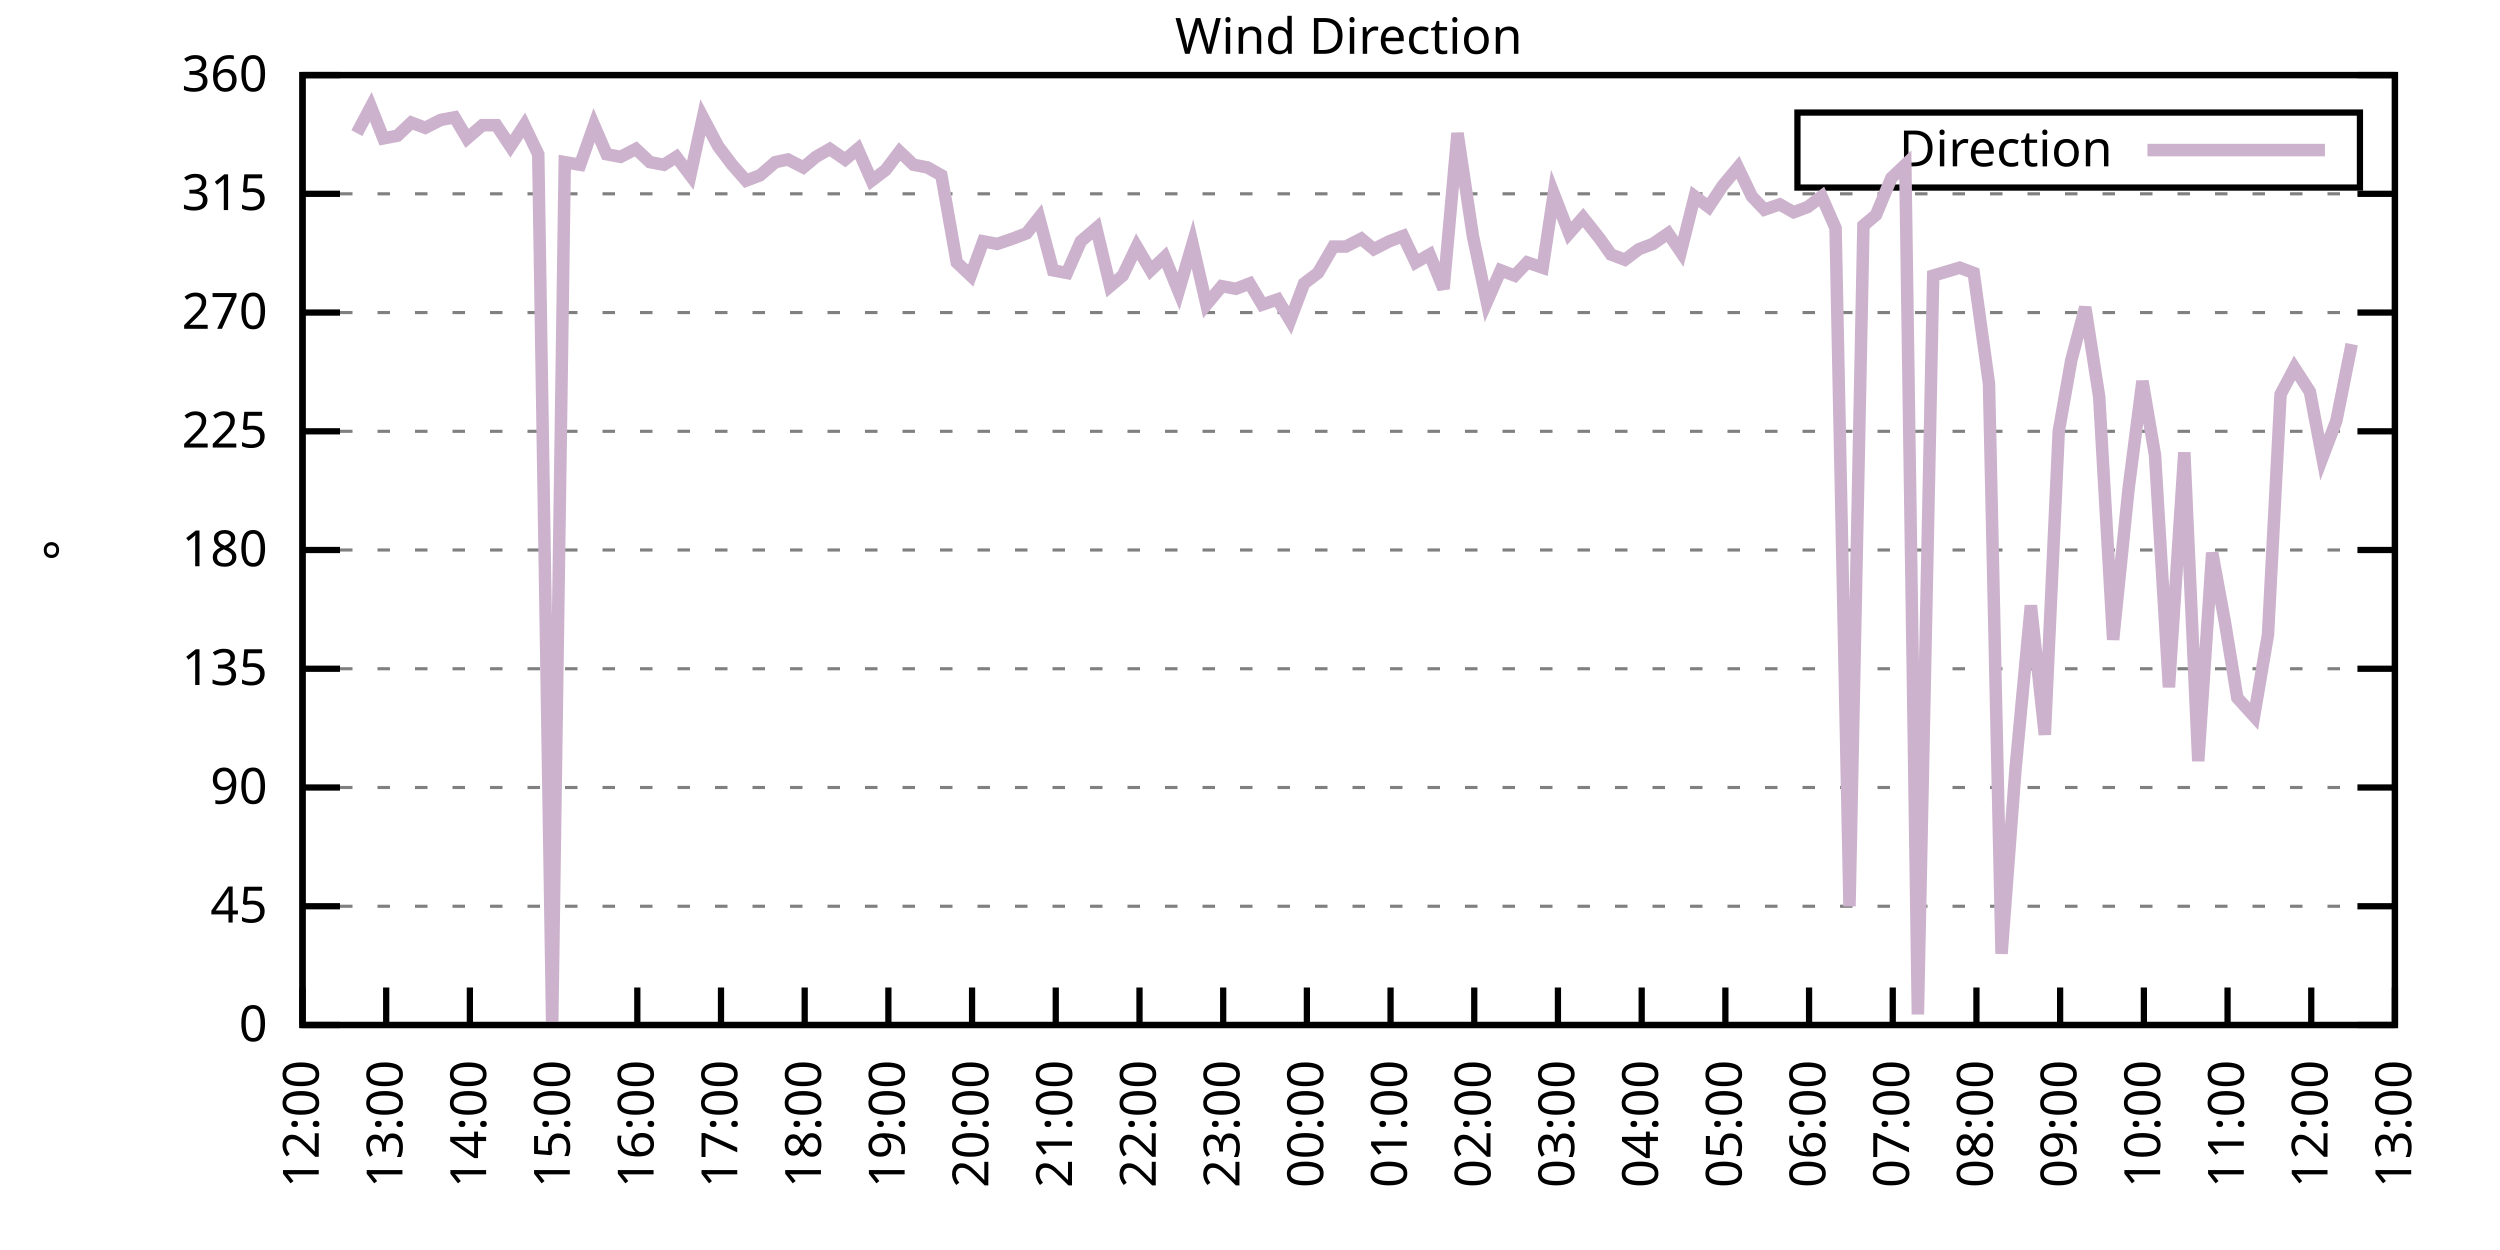
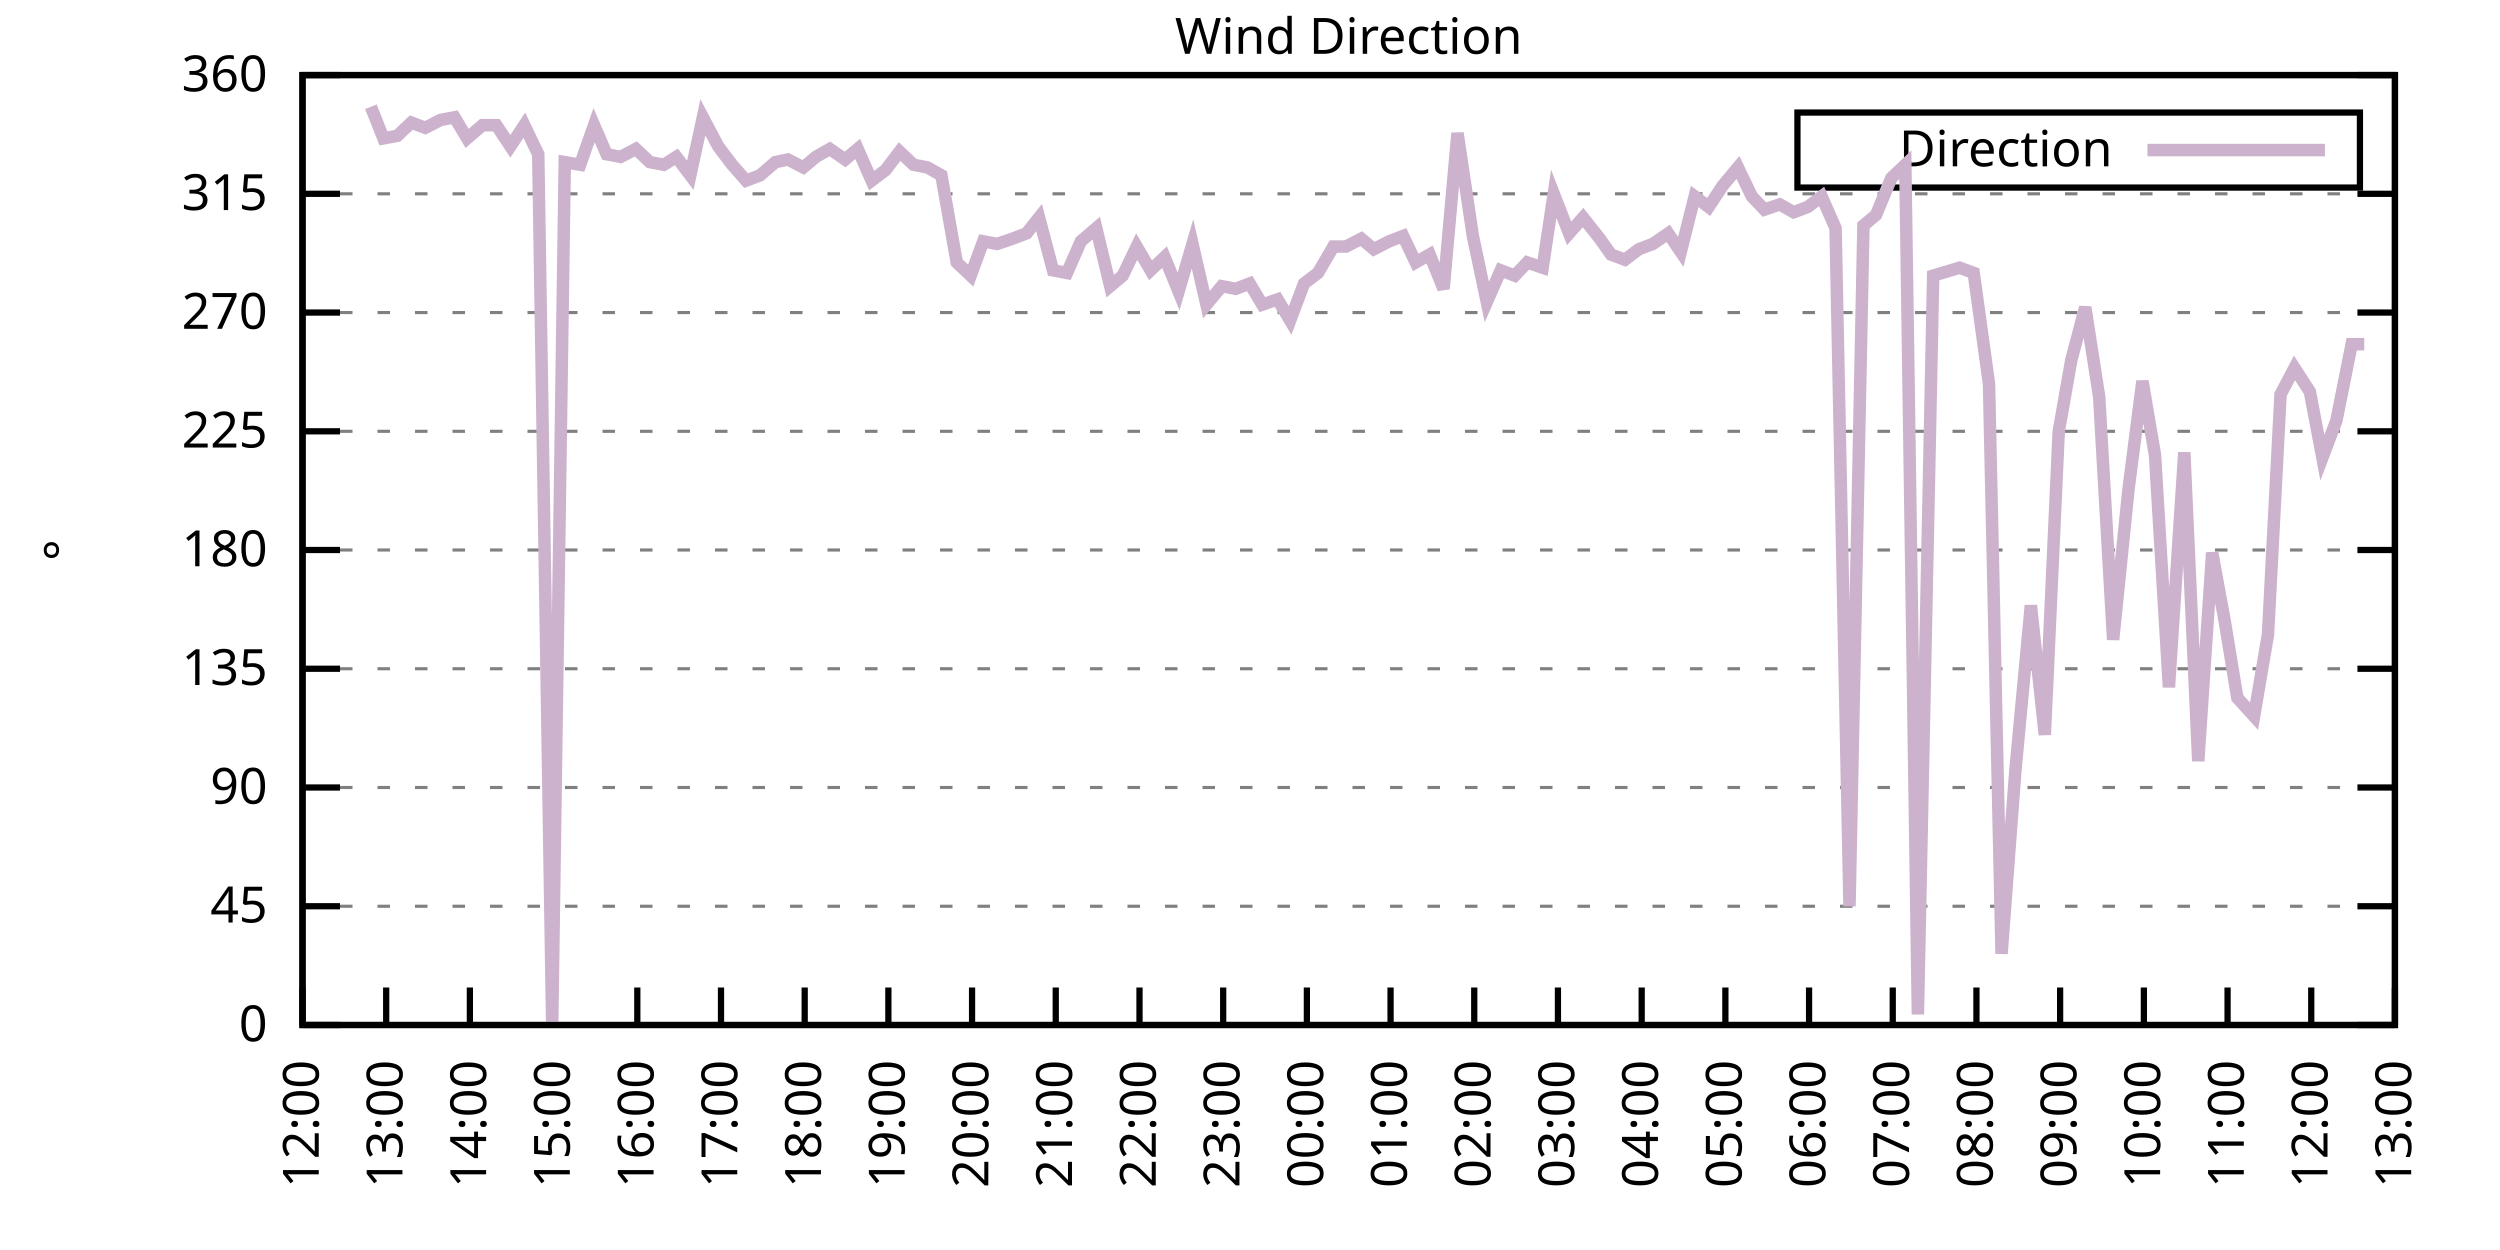
<svg xmlns="http://www.w3.org/2000/svg" xmlns:xlink="http://www.w3.org/1999/xlink" width="400" height="200" viewBox="0 0 400 200">
  <g id="gnuplot_canvas">
    <rect x="0" y="0" width="400" height="200" fill="none" />
    <defs>
      <circle id="gpDot" r="0.5" stroke-width="0.5" stroke="currentColor" />
      <path id="gpPt0" stroke-width="0.333" stroke="currentColor" d="M-1,0 h2 M0,-1 v2" />
      <path id="gpPt1" stroke-width="0.333" stroke="currentColor" d="M-1,-1 L1,1 M1,-1 L-1,1" />
      <path id="gpPt2" stroke-width="0.333" stroke="currentColor" d="M-1,0 L1,0 M0,-1 L0,1 M-1,-1 L1,1 M-1,1 L1,-1" />
      <rect id="gpPt3" stroke-width="0.333" stroke="currentColor" x="-1" y="-1" width="2" height="2" />
      <rect id="gpPt4" stroke-width="0.333" stroke="currentColor" fill="currentColor" x="-1" y="-1" width="2" height="2" />
      <circle id="gpPt5" stroke-width="0.333" stroke="currentColor" cx="0" cy="0" r="1" />
      <use xlink:href="#gpPt5" id="gpPt6" fill="currentColor" stroke="none" />
      <path id="gpPt7" stroke-width="0.333" stroke="currentColor" d="M0,-1.33 L-1.33,0.67 L1.33,0.67 z" />
      <use xlink:href="#gpPt7" id="gpPt8" fill="currentColor" stroke="none" />
      <use xlink:href="#gpPt7" id="gpPt9" stroke="currentColor" transform="rotate(180)" />
      <use xlink:href="#gpPt9" id="gpPt10" fill="currentColor" stroke="none" />
      <use xlink:href="#gpPt3" id="gpPt11" stroke="currentColor" transform="rotate(45)" />
      <use xlink:href="#gpPt11" id="gpPt12" fill="currentColor" stroke="none" />
      <path id="gpPt13" stroke-width="0.333" stroke="currentColor" d="M0,1.330 L1.265,0.411 L0.782,-1.067 L-0.782,-1.076 L-1.265,0.411 z" />
      <use xlink:href="#gpPt13" id="gpPt14" fill="currentColor" stroke="none" />
      <filter id="textbox" filterUnits="objectBoundingBox" x="0" y="0" height="1" width="1">
        <feFlood flood-color="white" flood-opacity="1" result="bgnd" />
        <feComposite in="SourceGraphic" in2="bgnd" operator="atop" />
      </filter>
      <filter id="greybox" filterUnits="objectBoundingBox" x="0" y="0" height="1" width="1">
        <feFlood flood-color="lightgrey" flood-opacity="1" result="grey" />
        <feComposite in="SourceGraphic" in2="grey" operator="atop" />
      </filter>
    </defs>
    <g fill="none" color="white" stroke="currentColor" stroke-width="1.00" stroke-linecap="butt" stroke-linejoin="miter">
</g>
    <g fill="none" color="black" stroke="currentColor" stroke-width="1.00" stroke-linecap="butt" stroke-linejoin="miter">
      <g stroke="none" shape-rendering="crispEdges">
        <polygon fill="rgb(255, 255, 255)" points="48.40,164.00 383.18,164.00 383.18,12.02 48.40,12.02 " />
      </g>
    </g>
    <g fill="none" color="black" stroke="currentColor" stroke-width="1.00" stroke-linecap="butt" stroke-linejoin="miter">
</g>
    <g fill="none" color="black" stroke="black" stroke-width="0.50" stroke-linecap="butt" stroke-linejoin="miter">
</g>
    <g fill="none" color="gray" stroke="currentColor" stroke-width="0.50" stroke-linecap="butt" stroke-linejoin="miter">
      <path stroke="gray" stroke-dasharray="2,4" class="gridline" d="M48.40,164.00 L383.19,164.00  " />
    </g>
    <g fill="none" color="gray" stroke="gray" stroke-width="1.00" stroke-linecap="butt" stroke-linejoin="miter">
</g>
    <g fill="none" color="black" stroke="currentColor" stroke-width="1.00" stroke-linecap="butt" stroke-linejoin="miter">
      <path stroke="black" d="M48.40,164.00 L54.40,164.00 M383.19,164.00 L377.19,164.00  " />
      <g transform="translate(42.80,166.60)" stroke="none" fill="black" font-family="Sans" font-size="8.00" text-anchor="end">
        <text>
          <tspan font-family="Sans"> 0</tspan>
        </text>
      </g>
    </g>
    <g fill="none" color="black" stroke="currentColor" stroke-width="1.00" stroke-linecap="butt" stroke-linejoin="miter">
</g>
    <g fill="none" color="black" stroke="black" stroke-width="0.50" stroke-linecap="butt" stroke-linejoin="miter">
</g>
    <g fill="none" color="gray" stroke="currentColor" stroke-width="0.50" stroke-linecap="butt" stroke-linejoin="miter">
      <path stroke="gray" stroke-dasharray="2,4" class="gridline" d="M48.40,145.00 L383.19,145.00  " />
    </g>
    <g fill="none" color="gray" stroke="gray" stroke-width="1.00" stroke-linecap="butt" stroke-linejoin="miter">
</g>
    <g fill="none" color="black" stroke="currentColor" stroke-width="1.00" stroke-linecap="butt" stroke-linejoin="miter">
      <path stroke="black" d="M48.40,145.00 L54.40,145.00 M383.19,145.00 L377.19,145.00  " />
      <g transform="translate(42.80,147.60)" stroke="none" fill="black" font-family="Sans" font-size="8.00" text-anchor="end">
        <text>
          <tspan font-family="Sans"> 45</tspan>
        </text>
      </g>
    </g>
    <g fill="none" color="black" stroke="currentColor" stroke-width="1.00" stroke-linecap="butt" stroke-linejoin="miter">
</g>
    <g fill="none" color="black" stroke="black" stroke-width="0.50" stroke-linecap="butt" stroke-linejoin="miter">
</g>
    <g fill="none" color="gray" stroke="currentColor" stroke-width="0.50" stroke-linecap="butt" stroke-linejoin="miter">
      <path stroke="gray" stroke-dasharray="2,4" class="gridline" d="M48.40,126.00 L383.19,126.00  " />
    </g>
    <g fill="none" color="gray" stroke="gray" stroke-width="1.00" stroke-linecap="butt" stroke-linejoin="miter">
</g>
    <g fill="none" color="black" stroke="currentColor" stroke-width="1.00" stroke-linecap="butt" stroke-linejoin="miter">
      <path stroke="black" d="M48.40,126.00 L54.40,126.00 M383.19,126.00 L377.19,126.00  " />
      <g transform="translate(42.80,128.60)" stroke="none" fill="black" font-family="Sans" font-size="8.00" text-anchor="end">
        <text>
          <tspan font-family="Sans"> 90</tspan>
        </text>
      </g>
    </g>
    <g fill="none" color="black" stroke="currentColor" stroke-width="1.00" stroke-linecap="butt" stroke-linejoin="miter">
</g>
    <g fill="none" color="black" stroke="black" stroke-width="0.50" stroke-linecap="butt" stroke-linejoin="miter">
</g>
    <g fill="none" color="gray" stroke="currentColor" stroke-width="0.50" stroke-linecap="butt" stroke-linejoin="miter">
      <path stroke="gray" stroke-dasharray="2,4" class="gridline" d="M48.40,107.00 L383.19,107.00  " />
    </g>
    <g fill="none" color="gray" stroke="gray" stroke-width="1.00" stroke-linecap="butt" stroke-linejoin="miter">
</g>
    <g fill="none" color="black" stroke="currentColor" stroke-width="1.00" stroke-linecap="butt" stroke-linejoin="miter">
      <path stroke="black" d="M48.40,107.00 L54.40,107.00 M383.19,107.00 L377.19,107.00  " />
      <g transform="translate(42.80,109.60)" stroke="none" fill="black" font-family="Sans" font-size="8.00" text-anchor="end">
        <text>
          <tspan font-family="Sans"> 135</tspan>
        </text>
      </g>
    </g>
    <g fill="none" color="black" stroke="currentColor" stroke-width="1.00" stroke-linecap="butt" stroke-linejoin="miter">
</g>
    <g fill="none" color="black" stroke="black" stroke-width="0.50" stroke-linecap="butt" stroke-linejoin="miter">
</g>
    <g fill="none" color="gray" stroke="currentColor" stroke-width="0.50" stroke-linecap="butt" stroke-linejoin="miter">
      <path stroke="gray" stroke-dasharray="2,4" class="gridline" d="M48.40,88.00 L383.19,88.00  " />
    </g>
    <g fill="none" color="gray" stroke="gray" stroke-width="1.00" stroke-linecap="butt" stroke-linejoin="miter">
</g>
    <g fill="none" color="black" stroke="currentColor" stroke-width="1.00" stroke-linecap="butt" stroke-linejoin="miter">
      <path stroke="black" d="M48.40,88.00 L54.40,88.00 M383.19,88.00 L377.19,88.00  " />
      <g transform="translate(42.80,90.60)" stroke="none" fill="black" font-family="Sans" font-size="8.00" text-anchor="end">
        <text>
          <tspan font-family="Sans"> 180</tspan>
        </text>
      </g>
    </g>
    <g fill="none" color="black" stroke="currentColor" stroke-width="1.00" stroke-linecap="butt" stroke-linejoin="miter">
</g>
    <g fill="none" color="black" stroke="black" stroke-width="0.50" stroke-linecap="butt" stroke-linejoin="miter">
</g>
    <g fill="none" color="gray" stroke="currentColor" stroke-width="0.50" stroke-linecap="butt" stroke-linejoin="miter">
      <path stroke="gray" stroke-dasharray="2,4" class="gridline" d="M48.40,69.01 L383.19,69.01  " />
    </g>
    <g fill="none" color="gray" stroke="gray" stroke-width="1.00" stroke-linecap="butt" stroke-linejoin="miter">
</g>
    <g fill="none" color="black" stroke="currentColor" stroke-width="1.00" stroke-linecap="butt" stroke-linejoin="miter">
      <path stroke="black" d="M48.40,69.01 L54.40,69.01 M383.19,69.01 L377.19,69.01  " />
      <g transform="translate(42.80,71.61)" stroke="none" fill="black" font-family="Sans" font-size="8.00" text-anchor="end">
        <text>
          <tspan font-family="Sans"> 225</tspan>
        </text>
      </g>
    </g>
    <g fill="none" color="black" stroke="currentColor" stroke-width="1.00" stroke-linecap="butt" stroke-linejoin="miter">
</g>
    <g fill="none" color="black" stroke="black" stroke-width="0.50" stroke-linecap="butt" stroke-linejoin="miter">
</g>
    <g fill="none" color="gray" stroke="currentColor" stroke-width="0.50" stroke-linecap="butt" stroke-linejoin="miter">
      <path stroke="gray" stroke-dasharray="2,4" class="gridline" d="M48.40,50.01 L383.19,50.01  " />
    </g>
    <g fill="none" color="gray" stroke="gray" stroke-width="1.00" stroke-linecap="butt" stroke-linejoin="miter">
</g>
    <g fill="none" color="black" stroke="currentColor" stroke-width="1.00" stroke-linecap="butt" stroke-linejoin="miter">
      <path stroke="black" d="M48.40,50.01 L54.40,50.01 M383.19,50.01 L377.19,50.01  " />
      <g transform="translate(42.80,52.61)" stroke="none" fill="black" font-family="Sans" font-size="8.00" text-anchor="end">
        <text>
          <tspan font-family="Sans"> 270</tspan>
        </text>
      </g>
    </g>
    <g fill="none" color="black" stroke="currentColor" stroke-width="1.00" stroke-linecap="butt" stroke-linejoin="miter">
</g>
    <g fill="none" color="black" stroke="black" stroke-width="0.50" stroke-linecap="butt" stroke-linejoin="miter">
</g>
    <g fill="none" color="gray" stroke="currentColor" stroke-width="0.50" stroke-linecap="butt" stroke-linejoin="miter">
      <path stroke="gray" stroke-dasharray="2,4" class="gridline" d="M48.40,31.01 L383.19,31.01  " />
    </g>
    <g fill="none" color="gray" stroke="gray" stroke-width="1.00" stroke-linecap="butt" stroke-linejoin="miter">
</g>
    <g fill="none" color="black" stroke="currentColor" stroke-width="1.00" stroke-linecap="butt" stroke-linejoin="miter">
      <path stroke="black" d="M48.40,31.01 L54.40,31.01 M383.19,31.01 L377.19,31.01  " />
      <g transform="translate(42.80,33.61)" stroke="none" fill="black" font-family="Sans" font-size="8.00" text-anchor="end">
        <text>
          <tspan font-family="Sans"> 315</tspan>
        </text>
      </g>
    </g>
    <g fill="none" color="black" stroke="currentColor" stroke-width="1.00" stroke-linecap="butt" stroke-linejoin="miter">
</g>
    <g fill="none" color="black" stroke="black" stroke-width="0.50" stroke-linecap="butt" stroke-linejoin="miter">
</g>
    <g fill="none" color="gray" stroke="currentColor" stroke-width="0.50" stroke-linecap="butt" stroke-linejoin="miter">
      <path stroke="gray" stroke-dasharray="2,4" class="gridline" d="M48.40,12.01 L383.19,12.01  " />
    </g>
    <g fill="none" color="gray" stroke="gray" stroke-width="1.00" stroke-linecap="butt" stroke-linejoin="miter">
</g>
    <g fill="none" color="black" stroke="currentColor" stroke-width="1.00" stroke-linecap="butt" stroke-linejoin="miter">
      <path stroke="black" d="M48.40,12.01 L54.40,12.01 M383.19,12.01 L377.19,12.01  " />
      <g transform="translate(42.80,14.61)" stroke="none" fill="black" font-family="Sans" font-size="8.00" text-anchor="end">
        <text>
          <tspan font-family="Sans"> 360</tspan>
        </text>
      </g>
    </g>
    <g fill="none" color="black" stroke="currentColor" stroke-width="1.00" stroke-linecap="butt" stroke-linejoin="miter">
      <path stroke="black" d="M48.40,164.00 L48.40,158.00  " />
      <g transform="translate(51.00,169.60) rotate(270.00)" stroke="none" fill="black" font-family="Sans" font-size="8.00" text-anchor="end">
        <text>
          <tspan font-family="Sans">12:00</tspan>
        </text>
      </g>
    </g>
    <g fill="none" color="black" stroke="currentColor" stroke-width="1.00" stroke-linecap="butt" stroke-linejoin="miter">
      <path stroke="black" d="M61.79,164.00 L61.79,158.00  " />
      <g transform="translate(64.39,169.60) rotate(270.00)" stroke="none" fill="black" font-family="Sans" font-size="8.00" text-anchor="end">
        <text>
          <tspan font-family="Sans">13:00</tspan>
        </text>
      </g>
    </g>
    <g fill="none" color="black" stroke="currentColor" stroke-width="1.00" stroke-linecap="butt" stroke-linejoin="miter">
      <path stroke="black" d="M75.18,164.00 L75.18,158.00  " />
      <g transform="translate(77.78,169.60) rotate(270.00)" stroke="none" fill="black" font-family="Sans" font-size="8.00" text-anchor="end">
        <text>
          <tspan font-family="Sans">14:00</tspan>
        </text>
      </g>
    </g>
    <g fill="none" color="black" stroke="currentColor" stroke-width="1.00" stroke-linecap="butt" stroke-linejoin="miter">
      <path stroke="black" d="M88.57,164.00 L88.57,158.00  " />
      <g transform="translate(91.17,169.60) rotate(270.00)" stroke="none" fill="black" font-family="Sans" font-size="8.00" text-anchor="end">
        <text>
          <tspan font-family="Sans">15:00</tspan>
        </text>
      </g>
    </g>
    <g fill="none" color="black" stroke="currentColor" stroke-width="1.00" stroke-linecap="butt" stroke-linejoin="miter">
      <path stroke="black" d="M101.97,164.00 L101.97,158.00  " />
      <g transform="translate(104.57,169.60) rotate(270.00)" stroke="none" fill="black" font-family="Sans" font-size="8.00" text-anchor="end">
        <text>
          <tspan font-family="Sans">16:00</tspan>
        </text>
      </g>
    </g>
    <g fill="none" color="black" stroke="currentColor" stroke-width="1.00" stroke-linecap="butt" stroke-linejoin="miter">
      <path stroke="black" d="M115.36,164.00 L115.36,158.00  " />
      <g transform="translate(117.96,169.60) rotate(270.00)" stroke="none" fill="black" font-family="Sans" font-size="8.00" text-anchor="end">
        <text>
          <tspan font-family="Sans">17:00</tspan>
        </text>
      </g>
    </g>
    <g fill="none" color="black" stroke="currentColor" stroke-width="1.00" stroke-linecap="butt" stroke-linejoin="miter">
      <path stroke="black" d="M128.75,164.00 L128.75,158.00  " />
      <g transform="translate(131.35,169.60) rotate(270.00)" stroke="none" fill="black" font-family="Sans" font-size="8.00" text-anchor="end">
        <text>
          <tspan font-family="Sans">18:00</tspan>
        </text>
      </g>
    </g>
    <g fill="none" color="black" stroke="currentColor" stroke-width="1.00" stroke-linecap="butt" stroke-linejoin="miter">
      <path stroke="black" d="M142.14,164.00 L142.14,158.00  " />
      <g transform="translate(144.74,169.60) rotate(270.00)" stroke="none" fill="black" font-family="Sans" font-size="8.00" text-anchor="end">
        <text>
          <tspan font-family="Sans">19:00</tspan>
        </text>
      </g>
    </g>
    <g fill="none" color="black" stroke="currentColor" stroke-width="1.00" stroke-linecap="butt" stroke-linejoin="miter">
      <path stroke="black" d="M155.53,164.00 L155.53,158.00  " />
      <g transform="translate(158.13,169.60) rotate(270.00)" stroke="none" fill="black" font-family="Sans" font-size="8.00" text-anchor="end">
        <text>
          <tspan font-family="Sans">20:00</tspan>
        </text>
      </g>
    </g>
    <g fill="none" color="black" stroke="currentColor" stroke-width="1.00" stroke-linecap="butt" stroke-linejoin="miter">
      <path stroke="black" d="M168.92,164.00 L168.92,158.00  " />
      <g transform="translate(171.52,169.60) rotate(270.00)" stroke="none" fill="black" font-family="Sans" font-size="8.00" text-anchor="end">
        <text>
          <tspan font-family="Sans">21:00</tspan>
        </text>
      </g>
    </g>
    <g fill="none" color="black" stroke="currentColor" stroke-width="1.00" stroke-linecap="butt" stroke-linejoin="miter">
      <path stroke="black" d="M182.32,164.00 L182.32,158.00  " />
      <g transform="translate(184.92,169.60) rotate(270.00)" stroke="none" fill="black" font-family="Sans" font-size="8.00" text-anchor="end">
        <text>
          <tspan font-family="Sans">22:00</tspan>
        </text>
      </g>
    </g>
    <g fill="none" color="black" stroke="currentColor" stroke-width="1.00" stroke-linecap="butt" stroke-linejoin="miter">
      <path stroke="black" d="M195.71,164.00 L195.71,158.00  " />
      <g transform="translate(198.31,169.60) rotate(270.00)" stroke="none" fill="black" font-family="Sans" font-size="8.00" text-anchor="end">
        <text>
          <tspan font-family="Sans">23:00</tspan>
        </text>
      </g>
    </g>
    <g fill="none" color="black" stroke="currentColor" stroke-width="1.00" stroke-linecap="butt" stroke-linejoin="miter">
      <path stroke="black" d="M209.10,164.00 L209.10,158.00  " />
      <g transform="translate(211.70,169.60) rotate(270.00)" stroke="none" fill="black" font-family="Sans" font-size="8.00" text-anchor="end">
        <text>
          <tspan font-family="Sans">00:00</tspan>
        </text>
      </g>
    </g>
    <g fill="none" color="black" stroke="currentColor" stroke-width="1.00" stroke-linecap="butt" stroke-linejoin="miter">
      <path stroke="black" d="M222.49,164.00 L222.49,158.00  " />
      <g transform="translate(225.09,169.60) rotate(270.00)" stroke="none" fill="black" font-family="Sans" font-size="8.00" text-anchor="end">
        <text>
          <tspan font-family="Sans">01:00</tspan>
        </text>
      </g>
    </g>
    <g fill="none" color="black" stroke="currentColor" stroke-width="1.00" stroke-linecap="butt" stroke-linejoin="miter">
      <path stroke="black" d="M235.88,164.00 L235.88,158.00  " />
      <g transform="translate(238.48,169.60) rotate(270.00)" stroke="none" fill="black" font-family="Sans" font-size="8.00" text-anchor="end">
        <text>
          <tspan font-family="Sans">02:00</tspan>
        </text>
      </g>
    </g>
    <g fill="none" color="black" stroke="currentColor" stroke-width="1.00" stroke-linecap="butt" stroke-linejoin="miter">
      <path stroke="black" d="M249.27,164.00 L249.27,158.00  " />
      <g transform="translate(251.87,169.60) rotate(270.00)" stroke="none" fill="black" font-family="Sans" font-size="8.00" text-anchor="end">
        <text>
          <tspan font-family="Sans">03:00</tspan>
        </text>
      </g>
    </g>
    <g fill="none" color="black" stroke="currentColor" stroke-width="1.00" stroke-linecap="butt" stroke-linejoin="miter">
      <path stroke="black" d="M262.67,164.00 L262.67,158.00  " />
      <g transform="translate(265.27,169.60) rotate(270.00)" stroke="none" fill="black" font-family="Sans" font-size="8.00" text-anchor="end">
        <text>
          <tspan font-family="Sans">04:00</tspan>
        </text>
      </g>
    </g>
    <g fill="none" color="black" stroke="currentColor" stroke-width="1.00" stroke-linecap="butt" stroke-linejoin="miter">
      <path stroke="black" d="M276.06,164.00 L276.06,158.00  " />
      <g transform="translate(278.66,169.60) rotate(270.00)" stroke="none" fill="black" font-family="Sans" font-size="8.00" text-anchor="end">
        <text>
          <tspan font-family="Sans">05:00</tspan>
        </text>
      </g>
    </g>
    <g fill="none" color="black" stroke="currentColor" stroke-width="1.00" stroke-linecap="butt" stroke-linejoin="miter">
      <path stroke="black" d="M289.45,164.00 L289.45,158.00  " />
      <g transform="translate(292.05,169.60) rotate(270.00)" stroke="none" fill="black" font-family="Sans" font-size="8.00" text-anchor="end">
        <text>
          <tspan font-family="Sans">06:00</tspan>
        </text>
      </g>
    </g>
    <g fill="none" color="black" stroke="currentColor" stroke-width="1.00" stroke-linecap="butt" stroke-linejoin="miter">
      <path stroke="black" d="M302.84,164.00 L302.84,158.00  " />
      <g transform="translate(305.44,169.60) rotate(270.00)" stroke="none" fill="black" font-family="Sans" font-size="8.00" text-anchor="end">
        <text>
          <tspan font-family="Sans">07:00</tspan>
        </text>
      </g>
    </g>
    <g fill="none" color="black" stroke="currentColor" stroke-width="1.00" stroke-linecap="butt" stroke-linejoin="miter">
      <path stroke="black" d="M316.23,164.00 L316.23,158.00  " />
      <g transform="translate(318.83,169.60) rotate(270.00)" stroke="none" fill="black" font-family="Sans" font-size="8.00" text-anchor="end">
        <text>
          <tspan font-family="Sans">08:00</tspan>
        </text>
      </g>
    </g>
    <g fill="none" color="black" stroke="currentColor" stroke-width="1.00" stroke-linecap="butt" stroke-linejoin="miter">
      <path stroke="black" d="M329.62,164.00 L329.62,158.00  " />
      <g transform="translate(332.22,169.60) rotate(270.00)" stroke="none" fill="black" font-family="Sans" font-size="8.00" text-anchor="end">
        <text>
          <tspan font-family="Sans">09:00</tspan>
        </text>
      </g>
    </g>
    <g fill="none" color="black" stroke="currentColor" stroke-width="1.00" stroke-linecap="butt" stroke-linejoin="miter">
      <path stroke="black" d="M343.02,164.00 L343.02,158.00  " />
      <g transform="translate(345.62,169.60) rotate(270.00)" stroke="none" fill="black" font-family="Sans" font-size="8.00" text-anchor="end">
        <text>
          <tspan font-family="Sans">10:00</tspan>
        </text>
      </g>
    </g>
    <g fill="none" color="black" stroke="currentColor" stroke-width="1.00" stroke-linecap="butt" stroke-linejoin="miter">
      <path stroke="black" d="M356.41,164.00 L356.41,158.00  " />
      <g transform="translate(359.01,169.60) rotate(270.00)" stroke="none" fill="black" font-family="Sans" font-size="8.00" text-anchor="end">
        <text>
          <tspan font-family="Sans">11:00</tspan>
        </text>
      </g>
    </g>
    <g fill="none" color="black" stroke="currentColor" stroke-width="1.00" stroke-linecap="butt" stroke-linejoin="miter">
      <path stroke="black" d="M369.80,164.00 L369.80,158.00  " />
      <g transform="translate(372.40,169.60) rotate(270.00)" stroke="none" fill="black" font-family="Sans" font-size="8.00" text-anchor="end">
        <text>
          <tspan font-family="Sans">12:00</tspan>
        </text>
      </g>
    </g>
    <g fill="none" color="black" stroke="currentColor" stroke-width="1.00" stroke-linecap="butt" stroke-linejoin="miter">
      <path stroke="black" d="M383.19,164.00 L383.19,158.00  " />
      <g transform="translate(385.79,169.60) rotate(270.00)" stroke="none" fill="black" font-family="Sans" font-size="8.00" text-anchor="end">
        <text>
          <tspan font-family="Sans">13:00</tspan>
        </text>
      </g>
    </g>
    <g fill="none" color="black" stroke="currentColor" stroke-width="1.00" stroke-linecap="butt" stroke-linejoin="miter">
</g>
    <g fill="none" color="black" stroke="currentColor" stroke-width="1.00" stroke-linecap="butt" stroke-linejoin="miter">
      <path stroke="black" d="M48.40,12.01 L48.40,164.00 L383.19,164.00 L383.19,12.01 L48.40,12.01 Z  " />
    </g>
    <g fill="none" color="black" stroke="currentColor" stroke-width="1.00" stroke-linecap="butt" stroke-linejoin="miter">
</g>
    <g fill="none" color="black" stroke="currentColor" stroke-width="1.00" stroke-linecap="butt" stroke-linejoin="miter">
      <path stroke="black" d="M287.59,30.01 L287.59,18.01 L377.59,18.01 L377.59,30.01 L287.59,30.01 Z  " />
    </g>
    <g id="Wind_direction_plot_1">
      <g fill="none" color="white" stroke="black" stroke-width="2.00" stroke-linecap="butt" stroke-linejoin="miter">
</g>
      <g fill="none" color="black" stroke="currentColor" stroke-width="2.00" stroke-linecap="butt" stroke-linejoin="miter">
        <g transform="translate(337.99,26.61)" stroke="none" fill="black" font-family="Sans" font-size="8.00" text-anchor="end">
          <text>
            <tspan font-family="Sans">Direction</tspan>
          </text>
        </g>
      </g>
      <g fill="none" color="black" stroke="currentColor" stroke-width="2.00" stroke-linecap="butt" stroke-linejoin="miter">
-         <path stroke="rgb(204, 178, 204)" d="M343.59,24.01 L371.99,24.01 M57.10,21.30 L59.34,17.08 L61.35,22.14 L63.58,21.72 L65.81,19.61 L68.04,20.45   L70.50,19.19 L72.73,18.77 L74.74,22.14 L77.19,20.03 L79.42,20.03 L81.66,23.41 L83.89,20.03 L86.12,24.68   L88.35,164.00 L90.36,25.94 L92.82,26.36 L95.05,20.03 L97.06,24.68 L99.29,25.10 L101.74,23.83 L103.98,25.94   L106.21,26.36 L108.22,25.10 L110.45,28.05 L112.46,18.77 L114.91,23.41 L117.14,26.36 L119.38,28.90 L121.61,28.05   L124.06,25.94 L126.07,25.52 L128.53,26.79 L130.54,25.10 L132.77,23.83 L135.22,25.52 L137.23,23.83 L139.46,28.90   L141.69,27.21 L143.93,24.25 L146.16,26.36 L148.39,26.79 L150.62,28.05 L153.08,41.99 L155.31,44.10 L157.32,38.61   L159.55,39.03 L162.01,38.19 L164.24,37.34 L166.25,34.81 L168.48,43.25 L170.71,43.67 L172.94,38.61 L175.40,36.50   L177.63,45.79 L179.64,44.10 L181.87,39.45 L184.10,43.25 L186.33,41.14 L188.57,46.63 L190.80,39.03 L193.03,48.74   L195.48,45.79 L197.72,46.21 L199.95,45.36 L201.96,48.74 L204.41,47.90 L206.42,51.27 L208.65,45.36 L210.88,43.67   L213.34,39.45 L215.35,39.45 L217.80,38.19 L219.81,39.87 L222.27,38.61 L224.50,37.76 L226.51,41.99 L228.74,40.72   L230.97,46.21 L233.20,21.30 L235.66,37.76 L237.89,48.32 L240.12,43.25 L242.36,44.10 L244.36,41.99 L246.82,42.83   L248.60,31.01 L251.06,37.34 L253.29,34.81 L255.97,38.19 L257.76,40.72 L259.99,41.56 L262.22,39.87 L264.45,39.03   L266.91,37.34 L268.92,40.30 L271.15,31.43 L273.38,33.12 L275.61,29.74 L278.07,26.79 L280.30,31.43 L282.31,33.54   L284.76,32.70 L286.99,33.96 L289.23,33.12 L291.46,31.43 L293.69,36.50 L295.92,145.00 L298.15,36.08 L300.16,34.39   L302.62,28.48 L304.85,26.36 L306.86,162.31 L309.31,44.10 L313.55,42.83 L315.79,43.67 L318.24,61.41 L320.25,152.60   L322.48,123.05 L324.94,96.87 L327.17,117.56 L329.40,69.01 L331.41,57.61 L333.64,49.16 L335.87,63.52 L338.10,102.36   L340.56,78.29 L342.79,60.98 L344.80,72.81 L347.03,109.96 L349.49,72.38 L351.72,121.78 L353.95,88.43 L355.96,99.40   L357.97,111.65 L360.65,114.60 L362.88,101.52 L364.89,63.10 L367.12,58.87 L369.58,62.67 L371.58,73.23 L373.82,67.32   L376.27,55.07  " />
+         <path stroke="rgb(204, 178, 204)" d="M343.59,24.01 L371.99,24.01 M59.34,17.08 L61.35,22.14 L63.58,21.72 L65.81,19.61 L68.04,20.45 L70.50,19.19   L72.73,18.77 L74.74,22.14 L77.19,20.03 L79.42,20.03 L81.66,23.41 L83.89,20.03 L86.12,24.68 L88.35,164.00   L90.36,25.94 L92.82,26.36 L95.05,20.03 L97.06,24.68 L99.29,25.10 L101.74,23.83 L103.98,25.94 L106.21,26.36   L108.22,25.10 L110.45,28.05 L112.46,18.77 L114.91,23.41 L117.14,26.36 L119.38,28.90 L121.61,28.05 L124.06,25.94   L126.07,25.52 L128.53,26.79 L130.54,25.10 L132.77,23.83 L135.22,25.52 L137.23,23.83 L139.46,28.90 L141.69,27.21   L143.93,24.25 L146.16,26.36 L148.39,26.79 L150.62,28.05 L153.08,41.99 L155.31,44.10 L157.32,38.61 L159.55,39.03   L162.01,38.19 L164.24,37.34 L166.25,34.81 L168.48,43.25 L170.71,43.67 L172.94,38.61 L175.40,36.50 L177.63,45.79   L179.64,44.10 L181.87,39.45 L184.10,43.25 L186.33,41.14 L188.57,46.63 L190.80,39.03 L193.03,48.74 L195.48,45.79   L197.72,46.21 L199.95,45.36 L201.96,48.74 L204.41,47.90 L206.42,51.27 L208.65,45.36 L210.88,43.67 L213.34,39.45   L215.35,39.45 L217.80,38.19 L219.81,39.87 L222.27,38.61 L224.50,37.76 L226.51,41.99 L228.74,40.72 L230.97,46.21   L233.20,21.30 L235.66,37.76 L237.89,48.32 L240.12,43.25 L242.36,44.10 L244.36,41.99 L246.82,42.83 L248.60,31.01   L251.06,37.34 L253.29,34.81 L255.97,38.19 L257.76,40.72 L259.99,41.56 L262.22,39.87 L264.45,39.03 L266.91,37.34   L268.92,40.30 L271.15,31.43 L273.38,33.12 L275.61,29.74 L278.07,26.79 L280.30,31.43 L282.31,33.54 L284.76,32.70   L286.99,33.96 L289.23,33.12 L291.46,31.43 L293.69,36.50 L295.92,145.00 L298.15,36.08 L300.16,34.39 L302.62,28.48   L304.85,26.36 L306.86,162.31 L309.31,44.10 L313.55,42.83 L315.79,43.67 L318.24,61.41 L320.25,152.60 L322.48,123.05   L324.94,96.87 L327.17,117.56 L329.40,69.01 L331.41,57.61 L333.64,49.16 L335.87,63.52 L338.10,102.36 L340.56,78.29   L342.79,60.98 L344.80,72.81 L347.03,109.96 L349.49,72.38 L351.72,121.78 L353.95,88.43 L355.96,99.40 L357.97,111.65   L360.65,114.60 L362.88,101.52 L364.89,63.10 L367.12,58.87 L369.58,62.67 L371.58,73.23 L373.82,67.32 L376.27,55.07   L378.28,55.07  " />
      </g>
    </g>
    <g fill="none" color="black" stroke="currentColor" stroke-width="2.00" stroke-linecap="butt" stroke-linejoin="miter">
</g>
    <g fill="none" color="black" stroke="black" stroke-width="1.00" stroke-linecap="butt" stroke-linejoin="miter">
</g>
    <g fill="none" color="black" stroke="currentColor" stroke-width="1.00" stroke-linecap="butt" stroke-linejoin="miter">
      <path stroke="black" d="M48.40,12.01 L48.40,164.00 L383.19,164.00 L383.19,12.01 L48.40,12.01 Z  " />
      <g transform="translate(12.80,88.01) rotate(270.00)" stroke="none" fill="black" font-family="Sans" font-size="8.00" text-anchor="middle">
        <text>
          <tspan font-family="Sans">°</tspan>
        </text>
      </g>
    </g>
    <g fill="none" color="black" stroke="currentColor" stroke-width="1.00" stroke-linecap="butt" stroke-linejoin="miter">
</g>
    <g fill="none" color="black" stroke="currentColor" stroke-width="1.00" stroke-linecap="butt" stroke-linejoin="miter">
      <g transform="translate(215.79,8.61)" stroke="none" fill="black" font-family="Sans" font-size="8.00" text-anchor="middle">
        <text>
          <tspan font-family="Sans">Wind Direction</tspan>
        </text>
      </g>
    </g>
    <g fill="none" color="black" stroke="currentColor" stroke-width="1.00" stroke-linecap="butt" stroke-linejoin="miter">
</g>
  </g>
</svg>
